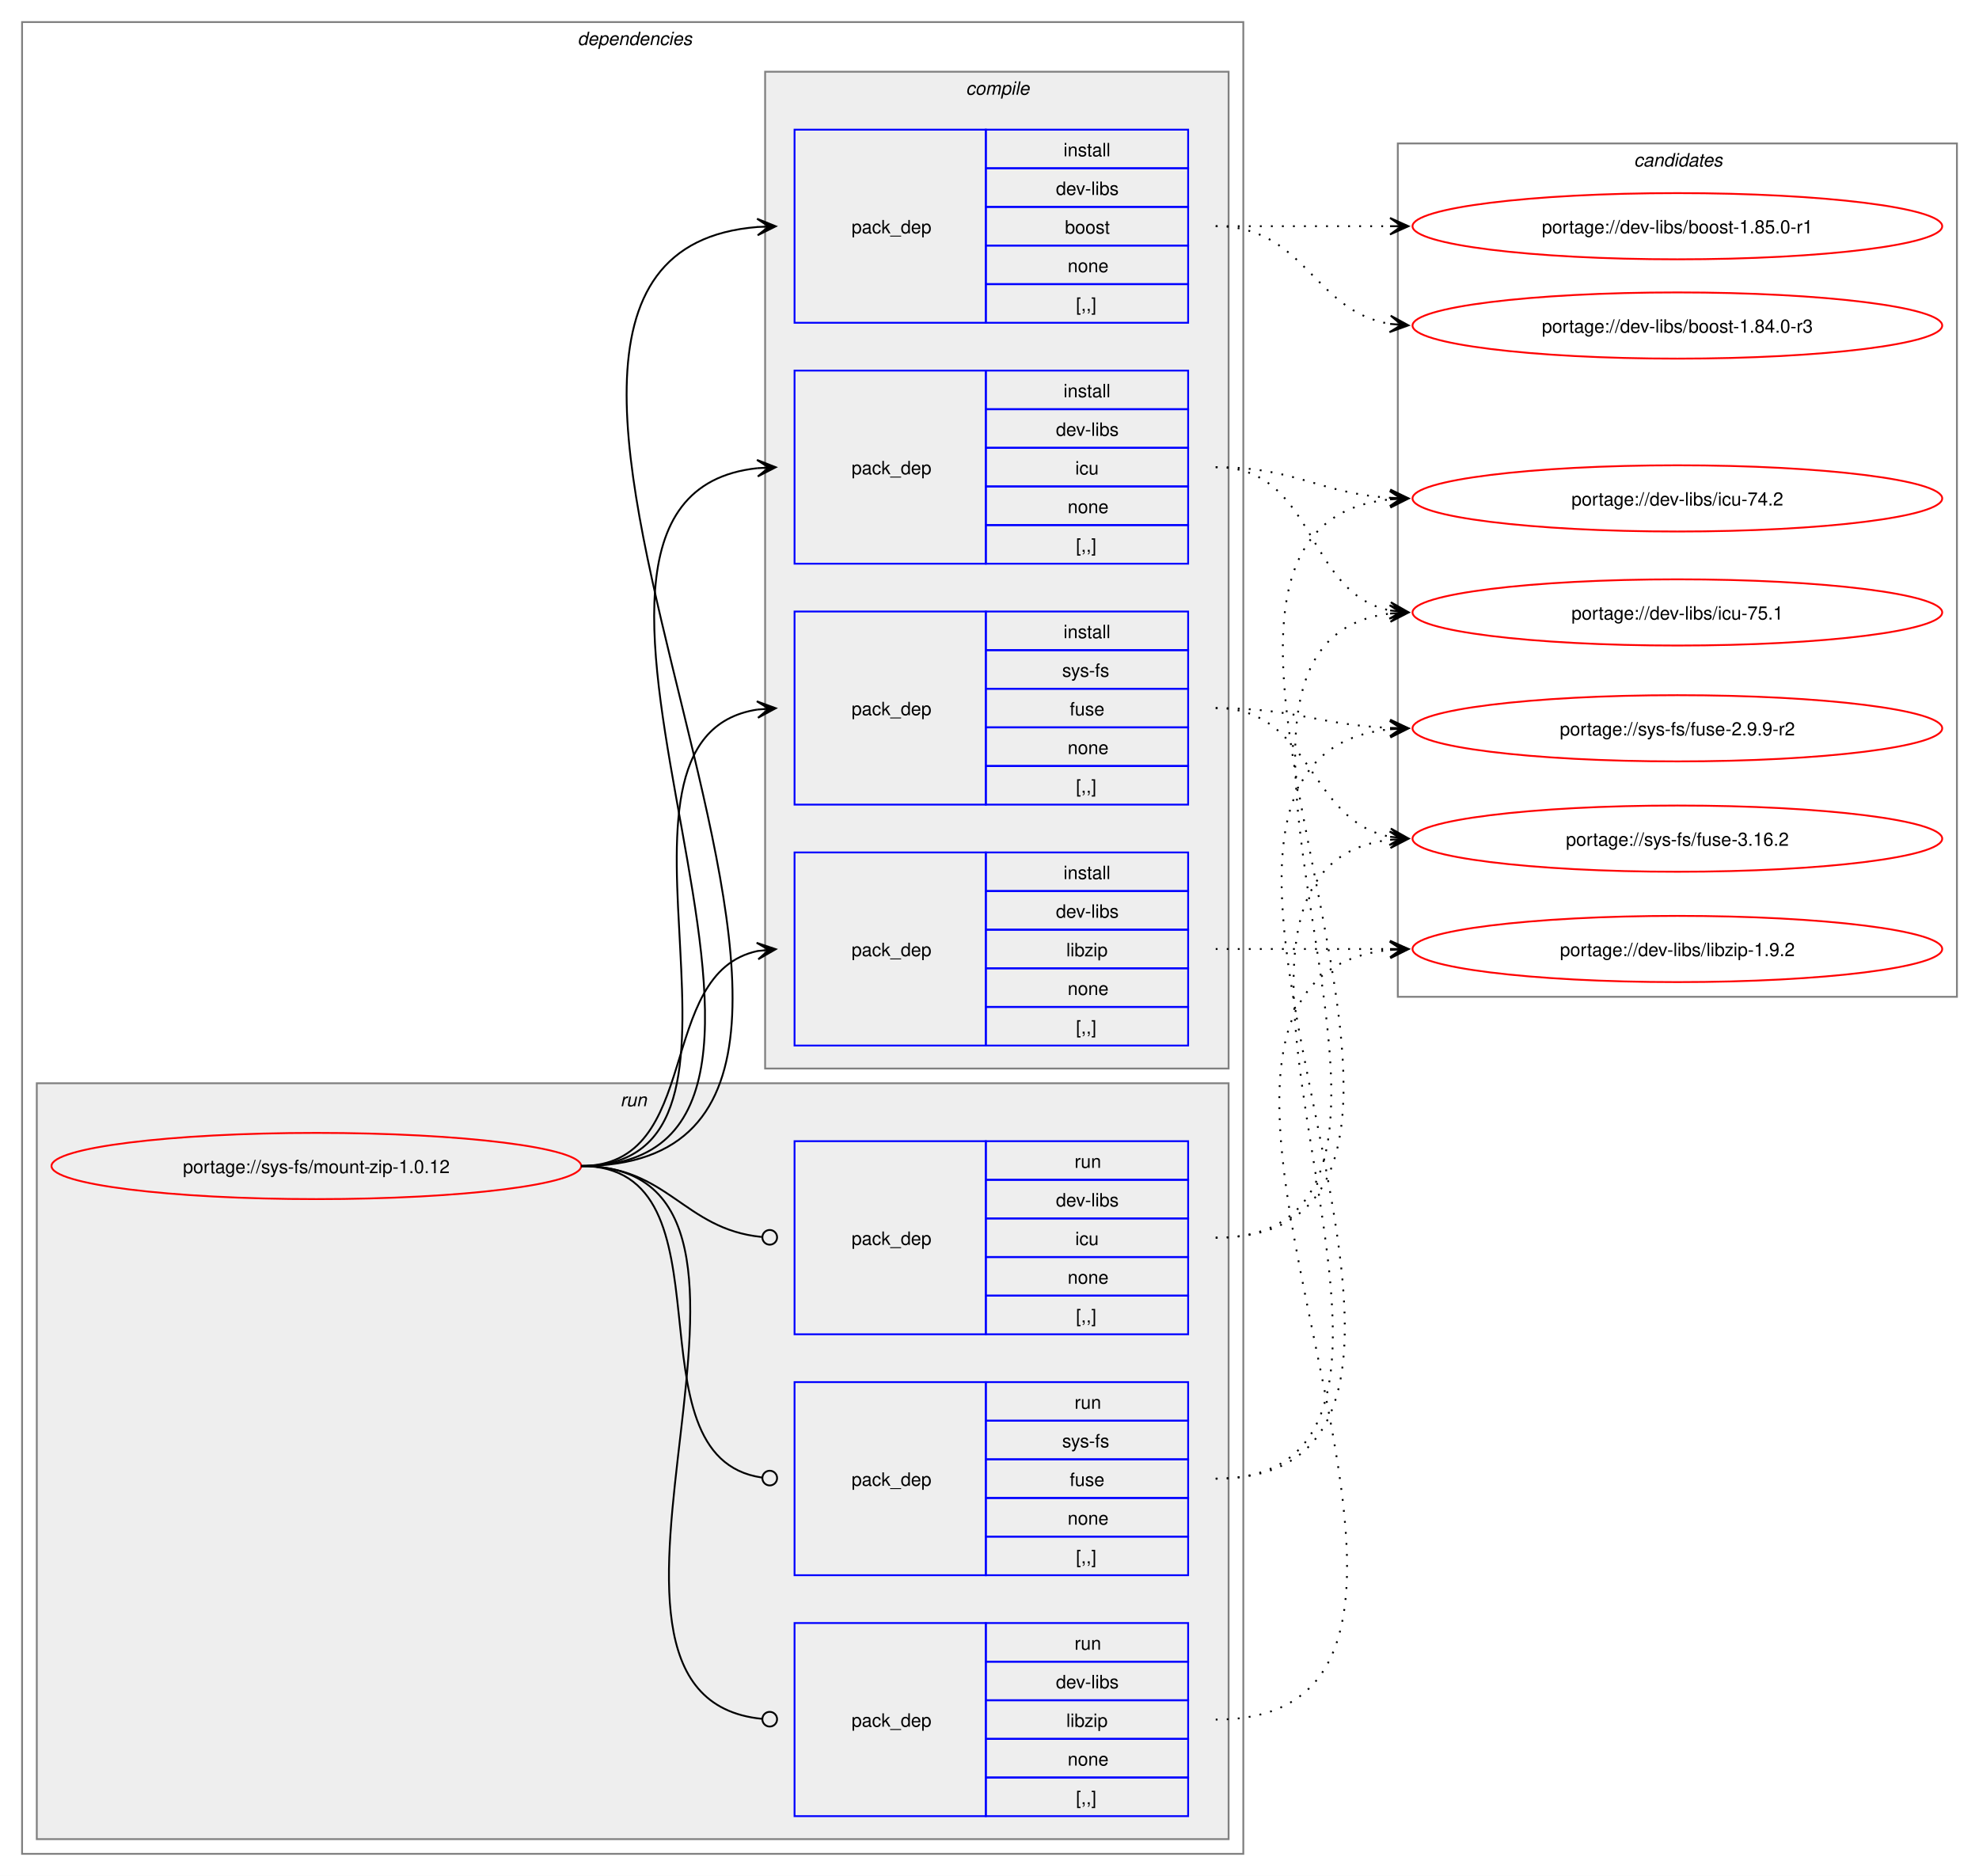
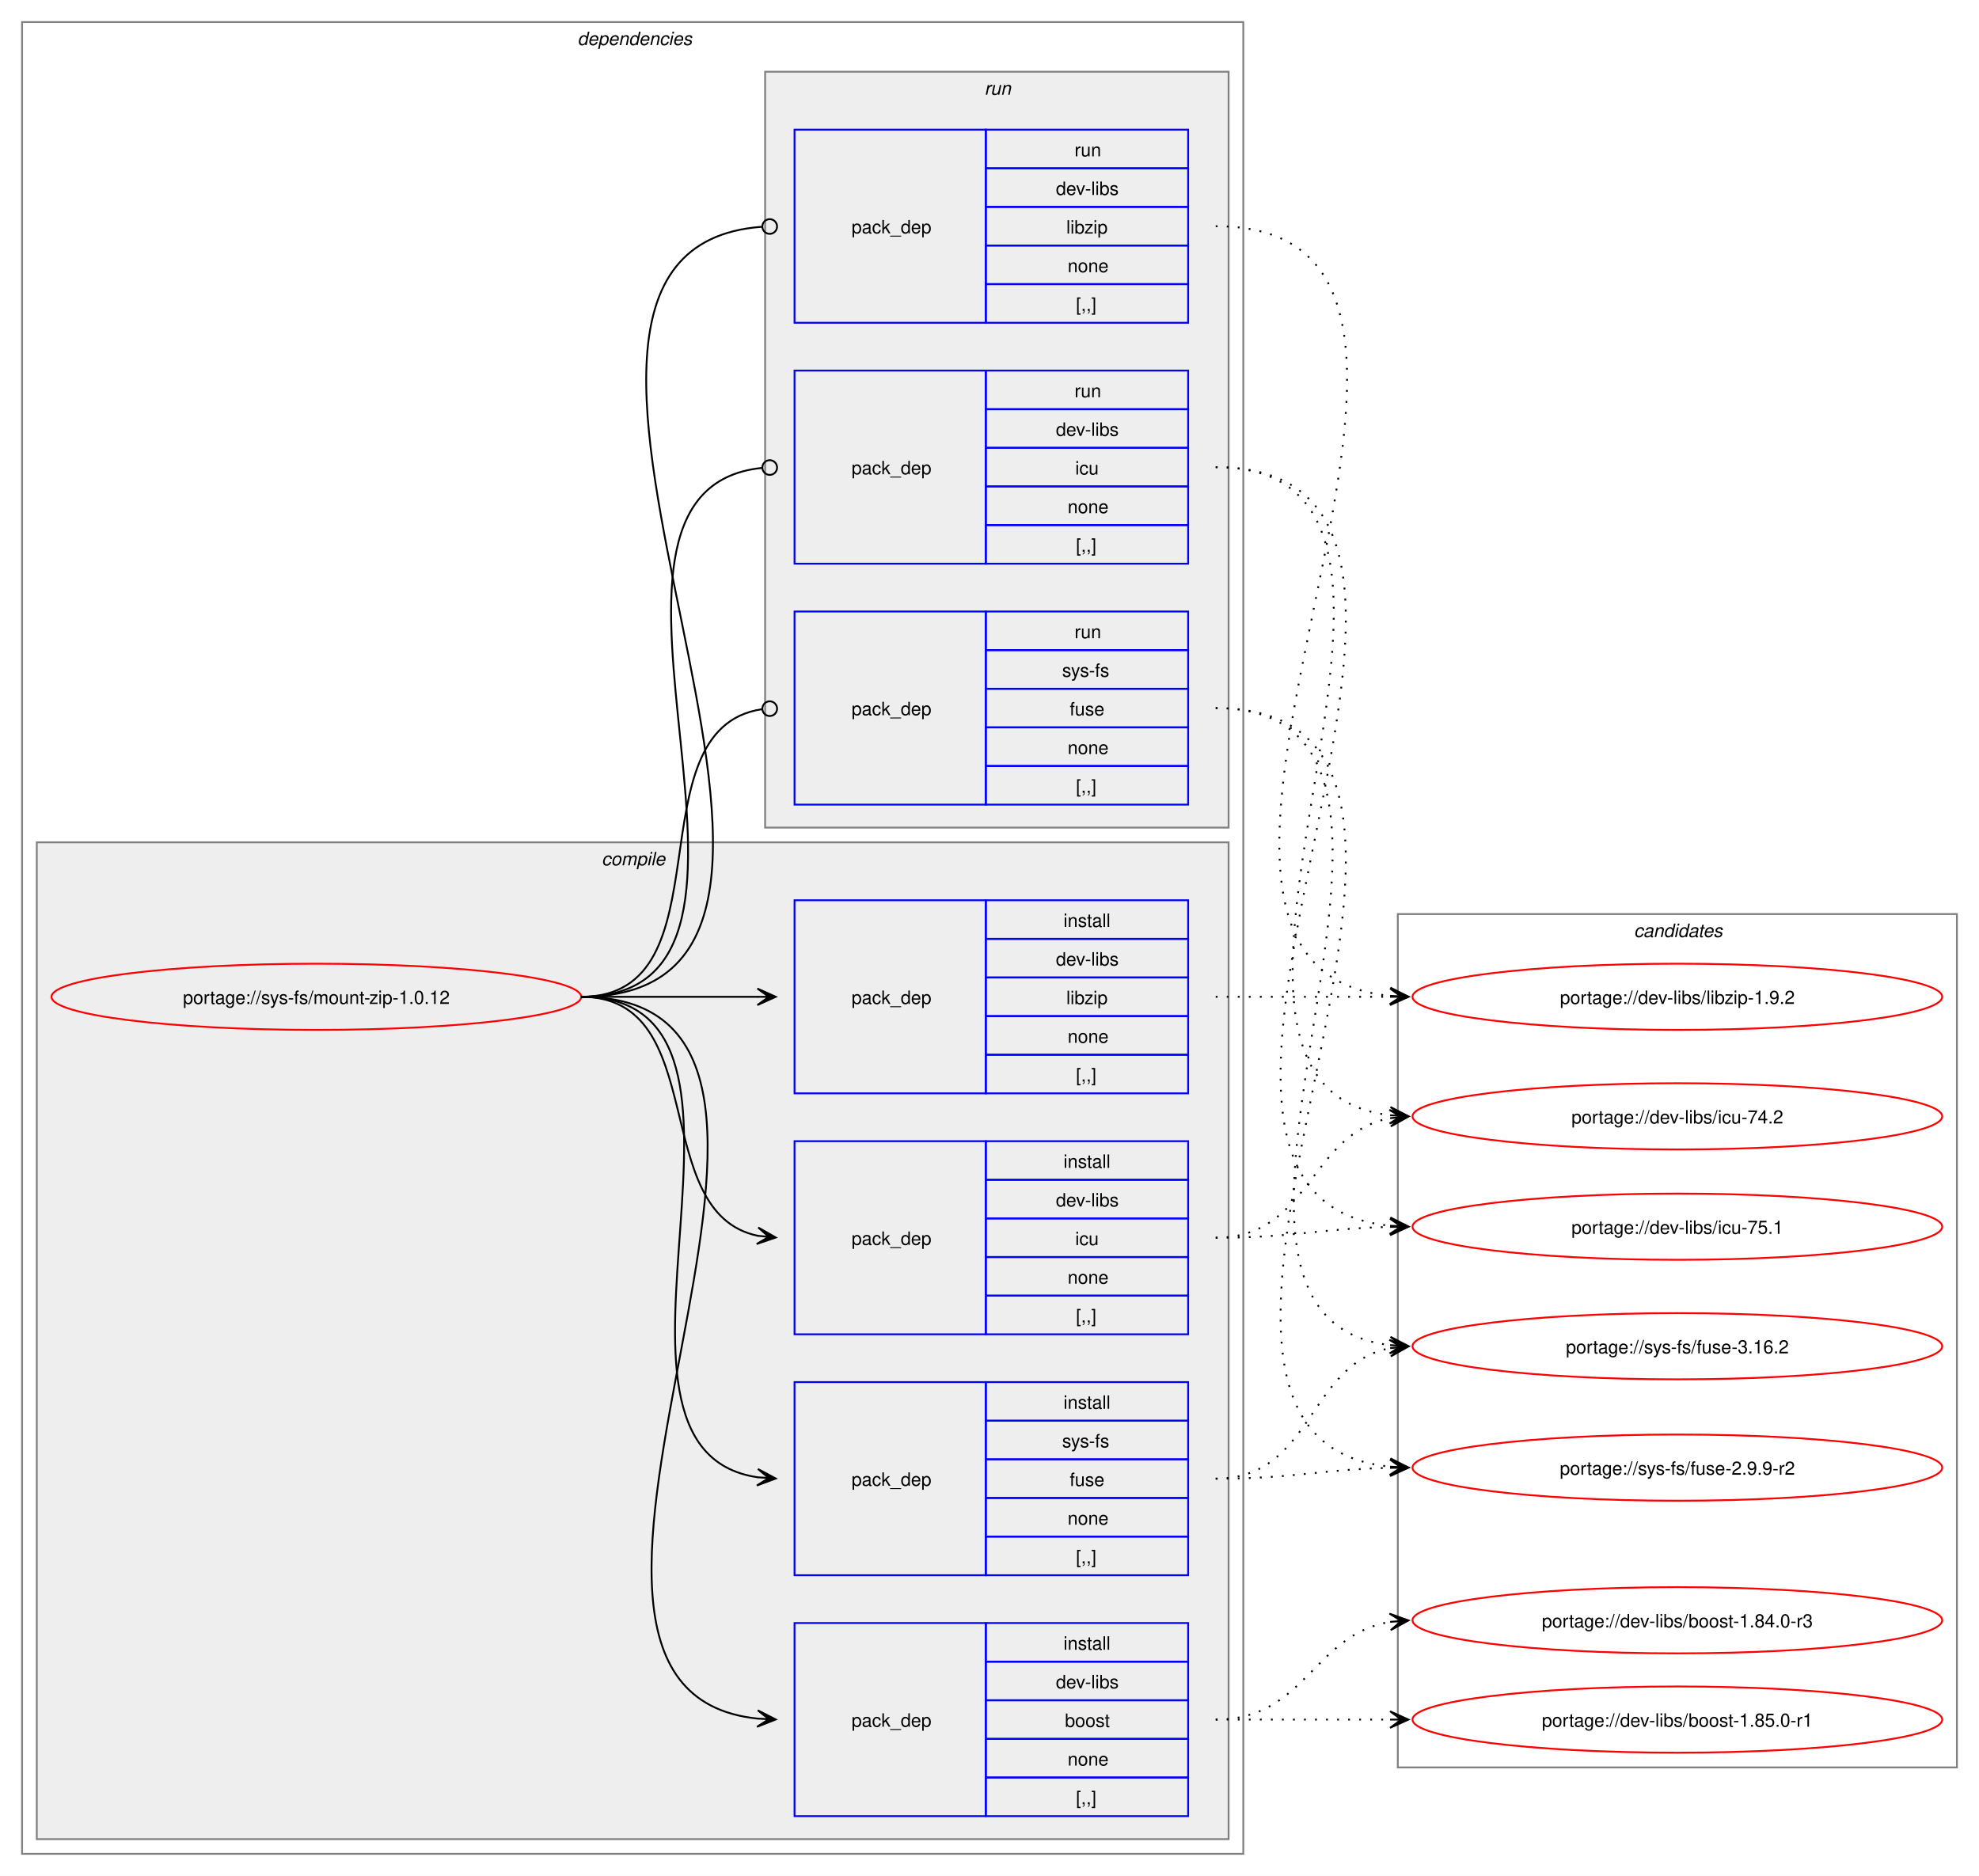
<svg xmlns="http://www.w3.org/2000/svg" xmlns:xlink="http://www.w3.org/1999/xlink" width="1076pt" height="1020pt" viewBox="0.00 0.00 1076.00 1020.00">
  <g id="graph0" class="graph" transform="scale(1 1) rotate(0) translate(4 1016)">
    <polygon fill="white" stroke="none" points="-4,4 -4,-1016 1072,-1016 1072,4 -4,4" />
    <g id="clust2" class="cluster">
      <polygon fill="none" stroke="gray" points="8,-8 8,-1004 672,-1004 672,-8 8,-8" />
      <text text-anchor="start" x="310" y="-991.5" font-family="Helvetica,sans-Serif" font-style="italic" font-size="10.00">dependencies</text>
    </g>
+     <g id="clust3" class="cluster">
+       <polygon fill="#eeeeee" stroke="gray" points="16,-16 16,-558 664,-558 664,-16 16,-16" />
+       <text text-anchor="start" x="323.12" y="-545.5" font-family="Helvetica,sans-Serif" font-style="italic" font-size="10.00">compile</text>
+     </g>
    <g id="clust9" class="cluster">
-       <polygon fill="#eeeeee" stroke="gray" points="16,-16 16,-427 664,-427 664,-16 16,-16" />
-       <text text-anchor="start" x="333.25" y="-414.5" font-family="Helvetica,sans-Serif" font-style="italic" font-size="10.00">run</text>
-     </g>
-     <g id="clust3" class="cluster">
-       <polygon fill="#eeeeee" stroke="gray" points="412,-435 412,-977 664,-977 664,-435 412,-435" />
-       <text text-anchor="start" x="521.12" y="-964.5" font-family="Helvetica,sans-Serif" font-style="italic" font-size="10.00">compile</text>
+       <polygon fill="#eeeeee" stroke="gray" points="412,-566 412,-977 664,-977 664,-566 412,-566" />
+       <text text-anchor="start" x="531.25" y="-964.5" font-family="Helvetica,sans-Serif" font-style="italic" font-size="10.00">run</text>
    </g>
    <g id="clust13" class="cluster">
-       <polygon fill="none" stroke="gray" points="756,-474 756,-938 1060,-938 1060,-474 756,-474" />
-       <text text-anchor="start" x="884.38" y="-925.5" font-family="Helvetica,sans-Serif" font-style="italic" font-size="10.00">candidates</text>
+       <polygon fill="none" stroke="gray" points="756,-55 756,-519 1060,-519 1060,-55 756,-55" />
+       <text text-anchor="start" x="884.38" y="-506.5" font-family="Helvetica,sans-Serif" font-style="italic" font-size="10.00">candidates</text>
    </g>
    <g id="node1" class="node">
      <g id="a_node1">
        <a xlink:href="../sys-fs/mount-zip-1.0.12.svg" xlink:title="portage://sys-fs/mount-zip-1.0.12">
-           <ellipse fill="none" stroke="red" cx="168" cy="-382" rx="144" ry="18" />
-           <text text-anchor="middle" x="168" y="-378.12" font-family="Helvetica,sans-Serif" font-size="10.00">portage://sys-fs/mount-zip-1.0.12</text>
+           <ellipse fill="none" stroke="red" cx="168" cy="-474" rx="144" ry="18" />
+           <text text-anchor="middle" x="168" y="-470.12" font-family="Helvetica,sans-Serif" font-size="10.00">portage://sys-fs/mount-zip-1.0.12</text>
        </a>
      </g>
    </g>
    <g id="node2" class="node">
-       <polygon fill="none" stroke="blue" points="428,-840.5 428,-945.5 532,-945.5 532,-840.5 428,-840.5" />
-       <text text-anchor="start" x="459" y="-889.12" font-family="Helvetica,sans-Serif" font-size="10.00">pack_dep</text>
-       <polygon fill="none" stroke="blue" points="532,-924.5 532,-945.5 642,-945.5 642,-924.5 532,-924.5" />
-       <text text-anchor="start" x="574.25" y="-931" font-family="Helvetica,sans-Serif" font-size="10.00">install</text>
-       <polygon fill="none" stroke="blue" points="532,-903.5 532,-924.5 642,-924.5 642,-903.5 532,-903.5" />
-       <text text-anchor="start" x="570.12" y="-910" font-family="Helvetica,sans-Serif" font-size="10.00">dev-libs</text>
-       <polygon fill="none" stroke="blue" points="532,-882.5 532,-903.5 642,-903.5 642,-882.5 532,-882.5" />
-       <text text-anchor="start" x="575" y="-889" font-family="Helvetica,sans-Serif" font-size="10.00">boost</text>
-       <polygon fill="none" stroke="blue" points="532,-861.5 532,-882.5 642,-882.5 642,-861.5 532,-861.5" />
-       <text text-anchor="start" x="576.5" y="-868" font-family="Helvetica,sans-Serif" font-size="10.00">none</text>
-       <polygon fill="none" stroke="blue" points="532,-840.5 532,-861.5 642,-861.5 642,-840.5 532,-840.5" />
-       <text text-anchor="start" x="581" y="-847" font-family="Helvetica,sans-Serif" font-size="10.00">[,,]</text>
+       <polygon fill="none" stroke="blue" points="428,-28.5 428,-133.5 532,-133.5 532,-28.5 428,-28.5" />
+       <text text-anchor="start" x="459" y="-77.12" font-family="Helvetica,sans-Serif" font-size="10.00">pack_dep</text>
+       <polygon fill="none" stroke="blue" points="532,-112.5 532,-133.5 642,-133.5 642,-112.5 532,-112.5" />
+       <text text-anchor="start" x="574.25" y="-119" font-family="Helvetica,sans-Serif" font-size="10.00">install</text>
+       <polygon fill="none" stroke="blue" points="532,-91.5 532,-112.5 642,-112.5 642,-91.5 532,-91.5" />
+       <text text-anchor="start" x="570.12" y="-98" font-family="Helvetica,sans-Serif" font-size="10.00">dev-libs</text>
+       <polygon fill="none" stroke="blue" points="532,-70.5 532,-91.5 642,-91.5 642,-70.5 532,-70.5" />
+       <text text-anchor="start" x="575" y="-77" font-family="Helvetica,sans-Serif" font-size="10.00">boost</text>
+       <polygon fill="none" stroke="blue" points="532,-49.5 532,-70.5 642,-70.5 642,-49.5 532,-49.5" />
+       <text text-anchor="start" x="576.5" y="-56" font-family="Helvetica,sans-Serif" font-size="10.00">none</text>
+       <polygon fill="none" stroke="blue" points="532,-28.5 532,-49.5 642,-49.5 642,-28.5 532,-28.5" />
+       <text text-anchor="start" x="581" y="-35" font-family="Helvetica,sans-Serif" font-size="10.00">[,,]</text>
    </g>
    <g id="edge1" class="edge">
-       <path fill="none" stroke="black" d="M312,-382C540.18,-382 198.66,-876.17 407.93,-892.58" />
-       <polygon fill="black" stroke="black" points="417.78,-892.95 407.62,-897.07 414,-892.81 407.79,-892.58 407.79,-892.58 407.79,-892.58 414,-892.81 407.96,-888.08 417.78,-892.95" />
+       <path fill="none" stroke="black" d="M312,-474C489.14,-474 248.73,-97.71 407.93,-81.54" />
+       <polygon fill="black" stroke="black" points="417.78,-81.06 408.01,-86.04 414.01,-81.24 407.79,-81.54 407.79,-81.54 407.79,-81.54 414.01,-81.24 407.58,-77.05 417.78,-81.06" />
    </g>
    <g id="node3" class="node">
+       <polygon fill="none" stroke="blue" points="428,-290.5 428,-395.5 532,-395.5 532,-290.5 428,-290.5" />
+       <text text-anchor="start" x="459" y="-339.12" font-family="Helvetica,sans-Serif" font-size="10.00">pack_dep</text>
+       <polygon fill="none" stroke="blue" points="532,-374.5 532,-395.5 642,-395.5 642,-374.5 532,-374.5" />
+       <text text-anchor="start" x="574.25" y="-381" font-family="Helvetica,sans-Serif" font-size="10.00">install</text>
+       <polygon fill="none" stroke="blue" points="532,-353.5 532,-374.5 642,-374.5 642,-353.5 532,-353.5" />
+       <text text-anchor="start" x="570.12" y="-360" font-family="Helvetica,sans-Serif" font-size="10.00">dev-libs</text>
+       <polygon fill="none" stroke="blue" points="532,-332.5 532,-353.5 642,-353.5 642,-332.5 532,-332.5" />
+       <text text-anchor="start" x="580.62" y="-339" font-family="Helvetica,sans-Serif" font-size="10.00">icu</text>
+       <polygon fill="none" stroke="blue" points="532,-311.5 532,-332.5 642,-332.5 642,-311.5 532,-311.5" />
+       <text text-anchor="start" x="576.5" y="-318" font-family="Helvetica,sans-Serif" font-size="10.00">none</text>
+       <polygon fill="none" stroke="blue" points="532,-290.5 532,-311.5 642,-311.5 642,-290.5 532,-290.5" />
+       <text text-anchor="start" x="581" y="-297" font-family="Helvetica,sans-Serif" font-size="10.00">[,,]</text>
+     </g>
+     <g id="edge2" class="edge">
+       <path fill="none" stroke="black" d="M312,-474C383.21,-474 348.07,-356.45 408.06,-344.05" />
+       <polygon fill="black" stroke="black" points="417.79,-343.12 408.27,-348.56 414.02,-343.48 407.83,-344.08 407.83,-344.08 407.83,-344.08 414.02,-343.48 407.4,-339.6 417.79,-343.12" />
+     </g>
+     <g id="node4" class="node">
+       <polygon fill="none" stroke="blue" points="428,-421.5 428,-526.5 532,-526.5 532,-421.5 428,-421.5" />
+       <text text-anchor="start" x="459" y="-470.12" font-family="Helvetica,sans-Serif" font-size="10.00">pack_dep</text>
+       <polygon fill="none" stroke="blue" points="532,-505.5 532,-526.5 642,-526.5 642,-505.5 532,-505.5" />
+       <text text-anchor="start" x="574.25" y="-512" font-family="Helvetica,sans-Serif" font-size="10.00">install</text>
+       <polygon fill="none" stroke="blue" points="532,-484.5 532,-505.5 642,-505.5 642,-484.5 532,-484.5" />
+       <text text-anchor="start" x="570.12" y="-491" font-family="Helvetica,sans-Serif" font-size="10.00">dev-libs</text>
+       <polygon fill="none" stroke="blue" points="532,-463.5 532,-484.5 642,-484.5 642,-463.5 532,-463.5" />
+       <text text-anchor="start" x="575.75" y="-470" font-family="Helvetica,sans-Serif" font-size="10.00">libzip</text>
+       <polygon fill="none" stroke="blue" points="532,-442.5 532,-463.5 642,-463.5 642,-442.5 532,-442.5" />
+       <text text-anchor="start" x="576.5" y="-449" font-family="Helvetica,sans-Serif" font-size="10.00">none</text>
+       <polygon fill="none" stroke="blue" points="532,-421.5 532,-442.5 642,-442.5 642,-421.5 532,-421.5" />
+       <text text-anchor="start" x="581" y="-428" font-family="Helvetica,sans-Serif" font-size="10.00">[,,]</text>
+     </g>
+     <g id="edge3" class="edge">
+       <path fill="none" stroke="black" d="M312,-474C355.65,-474 369.25,-474 407.98,-474" />
+       <polygon fill="black" stroke="black" points="417.78,-474 407.78,-478.5 414,-474 407.78,-474 407.78,-474 407.78,-474 414,-474 407.78,-469.5 417.78,-474" />
+     </g>
+     <g id="node5" class="node">
+       <polygon fill="none" stroke="blue" points="428,-159.5 428,-264.5 532,-264.5 532,-159.5 428,-159.5" />
+       <text text-anchor="start" x="459" y="-208.12" font-family="Helvetica,sans-Serif" font-size="10.00">pack_dep</text>
+       <polygon fill="none" stroke="blue" points="532,-243.5 532,-264.5 642,-264.5 642,-243.5 532,-243.5" />
+       <text text-anchor="start" x="574.25" y="-250" font-family="Helvetica,sans-Serif" font-size="10.00">install</text>
+       <polygon fill="none" stroke="blue" points="532,-222.5 532,-243.5 642,-243.5 642,-222.5 532,-222.5" />
+       <text text-anchor="start" x="573.5" y="-229" font-family="Helvetica,sans-Serif" font-size="10.00">sys-fs</text>
+       <polygon fill="none" stroke="blue" points="532,-201.5 532,-222.5 642,-222.5 642,-201.5 532,-201.5" />
+       <text text-anchor="start" x="577.62" y="-208" font-family="Helvetica,sans-Serif" font-size="10.00">fuse</text>
+       <polygon fill="none" stroke="blue" points="532,-180.5 532,-201.5 642,-201.5 642,-180.5 532,-180.5" />
+       <text text-anchor="start" x="576.5" y="-187" font-family="Helvetica,sans-Serif" font-size="10.00">none</text>
+       <polygon fill="none" stroke="blue" points="532,-159.5 532,-180.5 642,-180.5 642,-159.5 532,-159.5" />
+       <text text-anchor="start" x="581" y="-166" font-family="Helvetica,sans-Serif" font-size="10.00">[,,]</text>
+     </g>
+     <g id="edge4" class="edge">
+       <path fill="none" stroke="black" d="M312,-474C433.85,-474 301.99,-228.12 407.98,-212.75" />
+       <polygon fill="black" stroke="black" points="417.78,-212.08 408.11,-217.25 414.01,-212.34 407.81,-212.76 407.81,-212.76 407.81,-212.76 414.01,-212.34 407.5,-208.27 417.78,-212.08" />
+     </g>
+     <g id="node6" class="node">
      <polygon fill="none" stroke="blue" points="428,-709.5 428,-814.5 532,-814.5 532,-709.5 428,-709.5" />
      <text text-anchor="start" x="459" y="-758.12" font-family="Helvetica,sans-Serif" font-size="10.00">pack_dep</text>
      <polygon fill="none" stroke="blue" points="532,-793.5 532,-814.5 642,-814.5 642,-793.5 532,-793.5" />
-       <text text-anchor="start" x="574.25" y="-800" font-family="Helvetica,sans-Serif" font-size="10.00">install</text>
+       <text text-anchor="start" x="580.25" y="-800" font-family="Helvetica,sans-Serif" font-size="10.00">run</text>
      <polygon fill="none" stroke="blue" points="532,-772.5 532,-793.5 642,-793.5 642,-772.5 532,-772.5" />
      <text text-anchor="start" x="570.12" y="-779" font-family="Helvetica,sans-Serif" font-size="10.00">dev-libs</text>
      <polygon fill="none" stroke="blue" points="532,-751.5 532,-772.5 642,-772.5 642,-751.5 532,-751.5" />
      <text text-anchor="start" x="580.62" y="-758" font-family="Helvetica,sans-Serif" font-size="10.00">icu</text>
      <polygon fill="none" stroke="blue" points="532,-730.5 532,-751.5 642,-751.5 642,-730.5 532,-730.5" />
      <text text-anchor="start" x="576.5" y="-737" font-family="Helvetica,sans-Serif" font-size="10.00">none</text>
      <polygon fill="none" stroke="blue" points="532,-709.5 532,-730.5 642,-730.5 642,-709.5 532,-709.5" />
      <text text-anchor="start" x="581" y="-716" font-family="Helvetica,sans-Serif" font-size="10.00">[,,]</text>
    </g>
-     <g id="edge2" class="edge">
-       <path fill="none" stroke="black" d="M312,-382C483.52,-382 254.29,-745.12 407.8,-761.43" />
-       <polygon fill="black" stroke="black" points="417.78,-761.94 407.57,-765.93 414.01,-761.75 407.8,-761.43 407.8,-761.43 407.8,-761.43 414.01,-761.75 408.02,-756.94 417.78,-761.94" />
-     </g>
-     <g id="node4" class="node">
-       <polygon fill="none" stroke="blue" points="428,-447.5 428,-552.5 532,-552.5 532,-447.5 428,-447.5" />
-       <text text-anchor="start" x="459" y="-496.12" font-family="Helvetica,sans-Serif" font-size="10.00">pack_dep</text>
-       <polygon fill="none" stroke="blue" points="532,-531.5 532,-552.5 642,-552.5 642,-531.5 532,-531.5" />
-       <text text-anchor="start" x="574.25" y="-538" font-family="Helvetica,sans-Serif" font-size="10.00">install</text>
-       <polygon fill="none" stroke="blue" points="532,-510.5 532,-531.5 642,-531.5 642,-510.5 532,-510.5" />
-       <text text-anchor="start" x="570.12" y="-517" font-family="Helvetica,sans-Serif" font-size="10.00">dev-libs</text>
-       <polygon fill="none" stroke="blue" points="532,-489.5 532,-510.5 642,-510.5 642,-489.5 532,-489.5" />
-       <text text-anchor="start" x="575.75" y="-496" font-family="Helvetica,sans-Serif" font-size="10.00">libzip</text>
-       <polygon fill="none" stroke="blue" points="532,-468.5 532,-489.5 642,-489.5 642,-468.5 532,-468.5" />
-       <text text-anchor="start" x="576.5" y="-475" font-family="Helvetica,sans-Serif" font-size="10.00">none</text>
-       <polygon fill="none" stroke="blue" points="532,-447.5 532,-468.5 642,-468.5 642,-447.5 532,-447.5" />
-       <text text-anchor="start" x="581" y="-454" font-family="Helvetica,sans-Serif" font-size="10.00">[,,]</text>
-     </g>
-     <g id="edge3" class="edge">
-       <path fill="none" stroke="black" d="M312,-382C378.79,-382 351.79,-487.01 407.95,-498.91" />
-       <polygon fill="black" stroke="black" points="417.79,-499.88 407.39,-503.37 414.02,-499.51 407.84,-498.9 407.84,-498.9 407.84,-498.9 414.02,-499.51 408.28,-494.42 417.79,-499.88" />
-     </g>
-     <g id="node5" class="node">
+     <g id="edge5" class="edge">
+       <path fill="none" stroke="black" d="M312,-474C445.48,-474 289.76,-749.21 410.25,-761.57" />
+       <ellipse fill="none" stroke="black" cx="414.51" cy="-761.78" rx="4" ry="4" />
+     </g>
+     <g id="node7" class="node">
+       <polygon fill="none" stroke="blue" points="428,-840.5 428,-945.5 532,-945.5 532,-840.5 428,-840.5" />
+       <text text-anchor="start" x="459" y="-889.12" font-family="Helvetica,sans-Serif" font-size="10.00">pack_dep</text>
+       <polygon fill="none" stroke="blue" points="532,-924.5 532,-945.5 642,-945.5 642,-924.5 532,-924.5" />
+       <text text-anchor="start" x="580.25" y="-931" font-family="Helvetica,sans-Serif" font-size="10.00">run</text>
+       <polygon fill="none" stroke="blue" points="532,-903.5 532,-924.5 642,-924.5 642,-903.5 532,-903.5" />
+       <text text-anchor="start" x="570.12" y="-910" font-family="Helvetica,sans-Serif" font-size="10.00">dev-libs</text>
+       <polygon fill="none" stroke="blue" points="532,-882.5 532,-903.5 642,-903.5 642,-882.5 532,-882.5" />
+       <text text-anchor="start" x="575.75" y="-889" font-family="Helvetica,sans-Serif" font-size="10.00">libzip</text>
+       <polygon fill="none" stroke="blue" points="532,-861.5 532,-882.5 642,-882.5 642,-861.5 532,-861.5" />
+       <text text-anchor="start" x="576.5" y="-868" font-family="Helvetica,sans-Serif" font-size="10.00">none</text>
+       <polygon fill="none" stroke="blue" points="532,-840.5 532,-861.5 642,-861.5 642,-840.5 532,-840.5" />
+       <text text-anchor="start" x="581" y="-847" font-family="Helvetica,sans-Serif" font-size="10.00">[,,]</text>
+     </g>
+     <g id="edge6" class="edge">
+       <path fill="none" stroke="black" d="M312,-474C501.1,-474 235.62,-879.61 410.07,-892.68" />
+       <ellipse fill="none" stroke="black" cx="414.5" cy="-892.84" rx="4" ry="4" />
+     </g>
+     <g id="node8" class="node">
      <polygon fill="none" stroke="blue" points="428,-578.5 428,-683.5 532,-683.5 532,-578.5 428,-578.5" />
      <text text-anchor="start" x="459" y="-627.12" font-family="Helvetica,sans-Serif" font-size="10.00">pack_dep</text>
      <polygon fill="none" stroke="blue" points="532,-662.5 532,-683.5 642,-683.5 642,-662.5 532,-662.5" />
-       <text text-anchor="start" x="574.25" y="-669" font-family="Helvetica,sans-Serif" font-size="10.00">install</text>
+       <text text-anchor="start" x="580.25" y="-669" font-family="Helvetica,sans-Serif" font-size="10.00">run</text>
      <polygon fill="none" stroke="blue" points="532,-641.5 532,-662.5 642,-662.5 642,-641.5 532,-641.5" />
      <text text-anchor="start" x="573.5" y="-648" font-family="Helvetica,sans-Serif" font-size="10.00">sys-fs</text>
      <polygon fill="none" stroke="blue" points="532,-620.5 532,-641.5 642,-641.5 642,-620.5 532,-620.5" />
      <text text-anchor="start" x="577.62" y="-627" font-family="Helvetica,sans-Serif" font-size="10.00">fuse</text>
      <polygon fill="none" stroke="blue" points="532,-599.5 532,-620.5 642,-620.5 642,-599.5 532,-599.5" />
      <text text-anchor="start" x="576.5" y="-606" font-family="Helvetica,sans-Serif" font-size="10.00">none</text>
      <polygon fill="none" stroke="blue" points="532,-578.5 532,-599.5 642,-599.5 642,-578.5 532,-578.5" />
      <text text-anchor="start" x="581" y="-585" font-family="Helvetica,sans-Serif" font-size="10.00">[,,]</text>
    </g>
-     <g id="edge4" class="edge">
-       <path fill="none" stroke="black" d="M312,-382C428.45,-382 307.16,-614.74 407.82,-630.19" />
-       <polygon fill="black" stroke="black" points="417.78,-630.91 407.49,-634.68 414.01,-630.64 407.81,-630.19 407.81,-630.19 407.81,-630.19 414.01,-630.64 408.13,-625.71 417.78,-630.91" />
-     </g>
-     <g id="node6" class="node">
-       <polygon fill="none" stroke="blue" points="428,-290.5 428,-395.5 532,-395.5 532,-290.5 428,-290.5" />
-       <text text-anchor="start" x="459" y="-339.12" font-family="Helvetica,sans-Serif" font-size="10.00">pack_dep</text>
-       <polygon fill="none" stroke="blue" points="532,-374.5 532,-395.5 642,-395.5 642,-374.5 532,-374.5" />
-       <text text-anchor="start" x="580.25" y="-381" font-family="Helvetica,sans-Serif" font-size="10.00">run</text>
-       <polygon fill="none" stroke="blue" points="532,-353.5 532,-374.5 642,-374.5 642,-353.5 532,-353.5" />
-       <text text-anchor="start" x="570.12" y="-360" font-family="Helvetica,sans-Serif" font-size="10.00">dev-libs</text>
-       <polygon fill="none" stroke="blue" points="532,-332.5 532,-353.5 642,-353.5 642,-332.5 532,-332.5" />
-       <text text-anchor="start" x="580.62" y="-339" font-family="Helvetica,sans-Serif" font-size="10.00">icu</text>
-       <polygon fill="none" stroke="blue" points="532,-311.5 532,-332.5 642,-332.5 642,-311.5 532,-311.5" />
-       <text text-anchor="start" x="576.5" y="-318" font-family="Helvetica,sans-Serif" font-size="10.00">none</text>
-       <polygon fill="none" stroke="blue" points="532,-290.5 532,-311.5 642,-311.5 642,-290.5 532,-290.5" />
-       <text text-anchor="start" x="581" y="-297" font-family="Helvetica,sans-Serif" font-size="10.00">[,,]</text>
-     </g>
-     <g id="edge5" class="edge">
-       <path fill="none" stroke="black" d="M312,-382C359.45,-382 367.49,-347.72 410.01,-343.44" />
-       <ellipse fill="none" stroke="black" cx="414.51" cy="-343.22" rx="4" ry="4" />
-     </g>
-     <g id="node7" class="node">
-       <polygon fill="none" stroke="blue" points="428,-28.5 428,-133.5 532,-133.5 532,-28.5 428,-28.5" />
-       <text text-anchor="start" x="459" y="-77.12" font-family="Helvetica,sans-Serif" font-size="10.00">pack_dep</text>
-       <polygon fill="none" stroke="blue" points="532,-112.5 532,-133.5 642,-133.5 642,-112.5 532,-112.5" />
-       <text text-anchor="start" x="580.25" y="-119" font-family="Helvetica,sans-Serif" font-size="10.00">run</text>
-       <polygon fill="none" stroke="blue" points="532,-91.5 532,-112.5 642,-112.5 642,-91.5 532,-91.5" />
-       <text text-anchor="start" x="570.12" y="-98" font-family="Helvetica,sans-Serif" font-size="10.00">dev-libs</text>
-       <polygon fill="none" stroke="blue" points="532,-70.5 532,-91.5 642,-91.5 642,-70.5 532,-70.5" />
-       <text text-anchor="start" x="575.75" y="-77" font-family="Helvetica,sans-Serif" font-size="10.00">libzip</text>
-       <polygon fill="none" stroke="blue" points="532,-49.5 532,-70.5 642,-70.5 642,-49.5 532,-49.5" />
-       <text text-anchor="start" x="576.5" y="-56" font-family="Helvetica,sans-Serif" font-size="10.00">none</text>
-       <polygon fill="none" stroke="blue" points="532,-28.5 532,-49.5 642,-49.5 642,-28.5 532,-28.5" />
-       <text text-anchor="start" x="581" y="-35" font-family="Helvetica,sans-Serif" font-size="10.00">[,,]</text>
-     </g>
-     <g id="edge6" class="edge">
-       <path fill="none" stroke="black" d="M312,-382C450.93,-382 284.48,-93.79 410.28,-81.41" />
-       <ellipse fill="none" stroke="black" cx="414.5" cy="-81.21" rx="4" ry="4" />
-     </g>
-     <g id="node8" class="node">
-       <polygon fill="none" stroke="blue" points="428,-159.5 428,-264.5 532,-264.5 532,-159.5 428,-159.5" />
-       <text text-anchor="start" x="459" y="-208.12" font-family="Helvetica,sans-Serif" font-size="10.00">pack_dep</text>
-       <polygon fill="none" stroke="blue" points="532,-243.5 532,-264.5 642,-264.5 642,-243.5 532,-243.5" />
-       <text text-anchor="start" x="580.25" y="-250" font-family="Helvetica,sans-Serif" font-size="10.00">run</text>
-       <polygon fill="none" stroke="blue" points="532,-222.5 532,-243.5 642,-243.5 642,-222.5 532,-222.5" />
-       <text text-anchor="start" x="573.5" y="-229" font-family="Helvetica,sans-Serif" font-size="10.00">sys-fs</text>
-       <polygon fill="none" stroke="blue" points="532,-201.5 532,-222.5 642,-222.5 642,-201.5 532,-201.5" />
-       <text text-anchor="start" x="577.62" y="-208" font-family="Helvetica,sans-Serif" font-size="10.00">fuse</text>
-       <polygon fill="none" stroke="blue" points="532,-180.5 532,-201.5 642,-201.5 642,-180.5 532,-180.5" />
-       <text text-anchor="start" x="576.5" y="-187" font-family="Helvetica,sans-Serif" font-size="10.00">none</text>
-       <polygon fill="none" stroke="blue" points="532,-159.5 532,-180.5 642,-180.5 642,-159.5 532,-159.5" />
-       <text text-anchor="start" x="581" y="-166" font-family="Helvetica,sans-Serif" font-size="10.00">[,,]</text>
-     </g>
    <g id="edge7" class="edge">
-       <path fill="none" stroke="black" d="M312,-382C398.14,-382 334.56,-223.74 410.17,-212.62" />
-       <ellipse fill="none" stroke="black" cx="414.51" cy="-212.31" rx="4" ry="4" />
+       <path fill="none" stroke="black" d="M312,-474C393.31,-474 338.95,-619.56 410.19,-630.37" />
+       <ellipse fill="none" stroke="black" cx="414.51" cy="-630.68" rx="4" ry="4" />
    </g>
    <g id="node9" class="node">
      <g id="a_node9">
        <a xlink:href="../dev-libs/boost-1.85.0-r1.svg" xlink:title="portage://dev-libs/boost-1.85.0-r1">
-           <ellipse fill="none" stroke="red" cx="908" cy="-893" rx="144" ry="18" />
-           <text text-anchor="middle" x="908" y="-889.12" font-family="Helvetica,sans-Serif" font-size="10.00">portage://dev-libs/boost-1.85.0-r1</text>
+           <ellipse fill="none" stroke="red" cx="908" cy="-81" rx="144" ry="18" />
+           <text text-anchor="middle" x="908" y="-77.12" font-family="Helvetica,sans-Serif" font-size="10.00">portage://dev-libs/boost-1.85.0-r1</text>
        </a>
      </g>
    </g>
    <g id="edge8" class="edge">
-       <path fill="none" stroke="black" stroke-dasharray="1,5" d="M657,-893C700.25,-893 713.72,-893 752.08,-893" />
-       <polygon fill="black" stroke="black" points="761.78,-893 751.78,-897.5 758,-893 751.78,-893 751.78,-893 751.78,-893 758,-893 751.78,-888.5 761.78,-893" />
+       <path fill="none" stroke="black" stroke-dasharray="1,5" d="M657,-81C700.25,-81 713.72,-81 752.08,-81" />
+       <polygon fill="black" stroke="black" points="761.78,-81 751.78,-85.5 758,-81 751.78,-81 751.78,-81 751.78,-81 758,-81 751.78,-76.5 761.78,-81" />
    </g>
    <g id="node10" class="node">
      <g id="a_node10">
        <a xlink:href="../dev-libs/boost-1.84.0-r3.svg" xlink:title="portage://dev-libs/boost-1.84.0-r3">
-           <ellipse fill="none" stroke="red" cx="908" cy="-839" rx="144" ry="18" />
-           <text text-anchor="middle" x="908" y="-835.12" font-family="Helvetica,sans-Serif" font-size="10.00">portage://dev-libs/boost-1.84.0-r3</text>
+           <ellipse fill="none" stroke="red" cx="908" cy="-135" rx="144" ry="18" />
+           <text text-anchor="middle" x="908" y="-131.12" font-family="Helvetica,sans-Serif" font-size="10.00">portage://dev-libs/boost-1.84.0-r3</text>
        </a>
      </g>
    </g>
    <g id="edge9" class="edge">
-       <path fill="none" stroke="black" stroke-dasharray="1,5" d="M657,-893C705.95,-893 709.8,-846.72 752.05,-839.85" />
-       <polygon fill="black" stroke="black" points="761.79,-839.09 752.16,-844.35 758.01,-839.39 751.82,-839.87 751.82,-839.87 751.82,-839.87 758.01,-839.39 751.47,-835.38 761.79,-839.09" />
+       <path fill="none" stroke="black" stroke-dasharray="1,5" d="M657,-81C705.95,-81 709.8,-127.28 752.05,-134.15" />
+       <polygon fill="black" stroke="black" points="761.79,-134.91 751.47,-138.62 758.01,-134.61 751.82,-134.13 751.82,-134.13 751.82,-134.13 758.01,-134.61 752.16,-129.65 761.79,-134.91" />
    </g>
    <g id="node11" class="node">
      <g id="a_node11">
        <a xlink:href="../dev-libs/icu-75.1.svg" xlink:title="portage://dev-libs/icu-75.1">
-           <ellipse fill="none" stroke="red" cx="908" cy="-683" rx="144" ry="18" />
-           <text text-anchor="middle" x="908" y="-679.12" font-family="Helvetica,sans-Serif" font-size="10.00">portage://dev-libs/icu-75.1</text>
+           <ellipse fill="none" stroke="red" cx="908" cy="-349" rx="144" ry="18" />
+           <text text-anchor="middle" x="908" y="-345.12" font-family="Helvetica,sans-Serif" font-size="10.00">portage://dev-libs/icu-75.1</text>
        </a>
      </g>
    </g>
    <g id="edge10" class="edge">
-       <path fill="none" stroke="black" stroke-dasharray="1,5" d="M657,-762C711.74,-762 705.49,-693.43 751.89,-684.06" />
-       <polygon fill="black" stroke="black" points="761.79,-683.12 752.26,-688.54 758.02,-683.47 751.83,-684.06 751.83,-684.06 751.83,-684.06 758.02,-683.47 751.41,-679.58 761.79,-683.12" />
+       <path fill="none" stroke="black" stroke-dasharray="1,5" d="M657,-343C700.32,-343 713.67,-348.06 752.07,-348.89" />
+       <polygon fill="black" stroke="black" points="761.78,-348.99 751.74,-353.38 758,-348.95 751.78,-348.88 751.78,-348.88 751.78,-348.88 758,-348.95 751.83,-344.38 761.78,-348.99" />
    </g>
    <g id="node12" class="node">
      <g id="a_node12">
        <a xlink:href="../dev-libs/icu-74.2.svg" xlink:title="portage://dev-libs/icu-74.2">
-           <ellipse fill="none" stroke="red" cx="908" cy="-745" rx="144" ry="18" />
-           <text text-anchor="middle" x="908" y="-741.12" font-family="Helvetica,sans-Serif" font-size="10.00">portage://dev-libs/icu-74.2</text>
+           <ellipse fill="none" stroke="red" cx="908" cy="-409" rx="144" ry="18" />
+           <text text-anchor="middle" x="908" y="-405.12" font-family="Helvetica,sans-Serif" font-size="10.00">portage://dev-libs/icu-74.2</text>
        </a>
      </g>
    </g>
    <g id="edge11" class="edge">
-       <path fill="none" stroke="black" stroke-dasharray="1,5" d="M657,-762C700.8,-762 713.3,-747.67 751.97,-745.32" />
-       <polygon fill="black" stroke="black" points="761.78,-745.04 751.92,-749.83 758,-745.15 751.79,-745.33 751.79,-745.33 751.79,-745.33 758,-745.15 751.65,-740.83 761.78,-745.04" />
+       <path fill="none" stroke="black" stroke-dasharray="1,5" d="M657,-343C708.49,-343 707.91,-399.81 751.87,-408.02" />
+       <polygon fill="black" stroke="black" points="761.79,-408.89 751.43,-412.49 758.02,-408.56 751.83,-408.01 751.83,-408.01 751.83,-408.01 758.02,-408.56 752.22,-403.53 761.79,-408.89" />
    </g>
    <g id="node13" class="node">
      <g id="a_node13">
        <a xlink:href="../dev-libs/libzip-1.9.2.svg" xlink:title="portage://dev-libs/libzip-1.9.2">
-           <ellipse fill="none" stroke="red" cx="908" cy="-500" rx="144" ry="18" />
-           <text text-anchor="middle" x="908" y="-496.12" font-family="Helvetica,sans-Serif" font-size="10.00">portage://dev-libs/libzip-1.9.2</text>
+           <ellipse fill="none" stroke="red" cx="908" cy="-474" rx="144" ry="18" />
+           <text text-anchor="middle" x="908" y="-470.12" font-family="Helvetica,sans-Serif" font-size="10.00">portage://dev-libs/libzip-1.9.2</text>
        </a>
      </g>
    </g>
    <g id="edge12" class="edge">
-       <path fill="none" stroke="black" stroke-dasharray="1,5" d="M657,-500C700.25,-500 713.72,-500 752.08,-500" />
-       <polygon fill="black" stroke="black" points="761.78,-500 751.78,-504.5 758,-500 751.78,-500 751.78,-500 751.78,-500 758,-500 751.78,-495.5 761.78,-500" />
+       <path fill="none" stroke="black" stroke-dasharray="1,5" d="M657,-474C700.25,-474 713.72,-474 752.08,-474" />
+       <polygon fill="black" stroke="black" points="761.78,-474 751.78,-478.5 758,-474 751.78,-474 751.78,-474 751.78,-474 758,-474 751.78,-469.5 761.78,-474" />
    </g>
    <g id="node14" class="node">
      <g id="a_node14">
        <a xlink:href="../sys-fs/fuse-3.16.2.svg" xlink:title="portage://sys-fs/fuse-3.16.2">
-           <ellipse fill="none" stroke="red" cx="908" cy="-560" rx="144" ry="18" />
-           <text text-anchor="middle" x="908" y="-556.12" font-family="Helvetica,sans-Serif" font-size="10.00">portage://sys-fs/fuse-3.16.2</text>
+           <ellipse fill="none" stroke="red" cx="908" cy="-284" rx="144" ry="18" />
+           <text text-anchor="middle" x="908" y="-280.12" font-family="Helvetica,sans-Serif" font-size="10.00">portage://sys-fs/fuse-3.16.2</text>
        </a>
      </g>
    </g>
    <g id="edge13" class="edge">
-       <path fill="none" stroke="black" stroke-dasharray="1,5" d="M657,-631C709.72,-631 707.02,-569.63 751.95,-561" />
-       <polygon fill="black" stroke="black" points="761.79,-560.11 752.23,-565.5 758.02,-560.45 751.83,-561.01 751.83,-561.01 751.83,-561.01 758.02,-560.45 751.42,-556.53 761.79,-560.11" />
+       <path fill="none" stroke="black" stroke-dasharray="1,5" d="M657,-212C709.95,-212 706.84,-274.23 751.9,-282.98" />
+       <polygon fill="black" stroke="black" points="761.79,-283.89 751.42,-287.46 758.02,-283.54 751.83,-282.98 751.83,-282.98 751.83,-282.98 758.02,-283.54 752.24,-278.49 761.79,-283.89" />
    </g>
    <g id="node15" class="node">
      <g id="a_node15">
        <a xlink:href="../sys-fs/fuse-2.9.9-r2.svg" xlink:title="portage://sys-fs/fuse-2.9.9-r2">
-           <ellipse fill="none" stroke="red" cx="908" cy="-620" rx="144" ry="18" />
-           <text text-anchor="middle" x="908" y="-616.12" font-family="Helvetica,sans-Serif" font-size="10.00">portage://sys-fs/fuse-2.9.9-r2</text>
+           <ellipse fill="none" stroke="red" cx="908" cy="-218" rx="144" ry="18" />
+           <text text-anchor="middle" x="908" y="-214.12" font-family="Helvetica,sans-Serif" font-size="10.00">portage://sys-fs/fuse-2.9.9-r2</text>
        </a>
      </g>
    </g>
    <g id="edge14" class="edge">
-       <path fill="none" stroke="black" stroke-dasharray="1,5" d="M657,-631C700.48,-631 713.54,-621.73 752.03,-620.21" />
-       <polygon fill="black" stroke="black" points="761.78,-620.02 751.87,-624.71 758,-620.1 751.78,-620.21 751.78,-620.21 751.78,-620.21 758,-620.1 751.7,-615.72 761.78,-620.02" />
+       <path fill="none" stroke="black" stroke-dasharray="1,5" d="M657,-212C700.32,-212 713.67,-217.06 752.07,-217.89" />
+       <polygon fill="black" stroke="black" points="761.78,-217.99 751.74,-222.38 758,-217.95 751.78,-217.88 751.78,-217.88 751.78,-217.88 758,-217.95 751.83,-213.38 761.78,-217.99" />
    </g>
    <g id="edge15" class="edge">
-       <path fill="none" stroke="black" stroke-dasharray="1,5" d="M657,-343C811.42,-343 614.78,-666.6 752.06,-682.4" />
-       <polygon fill="black" stroke="black" points="761.78,-682.93 751.55,-686.88 758.01,-682.73 751.8,-682.39 751.8,-682.39 751.8,-682.39 758.01,-682.73 752.04,-677.89 761.78,-682.93" />
+       <path fill="none" stroke="black" stroke-dasharray="1,5" d="M657,-762C842.62,-762 584.5,-365.77 751.92,-349.51" />
+       <polygon fill="black" stroke="black" points="761.78,-349.06 752,-354.01 758.01,-349.23 751.79,-349.52 751.79,-349.52 751.79,-349.52 758.01,-349.23 751.59,-345.02 761.78,-349.06" />
    </g>
    <g id="edge16" class="edge">
-       <path fill="none" stroke="black" stroke-dasharray="1,5" d="M657,-343C837.98,-343 588.85,-728.68 752.19,-744.5" />
-       <polygon fill="black" stroke="black" points="761.78,-744.94 751.59,-748.98 758.01,-744.77 751.79,-744.48 751.79,-744.48 751.79,-744.48 758.01,-744.77 752,-739.99 761.78,-744.94" />
+       <path fill="none" stroke="black" stroke-dasharray="1,5" d="M657,-762C816.97,-762 609.37,-425.35 752.11,-409.57" />
+       <polygon fill="black" stroke="black" points="761.78,-409.06 752.03,-414.08 758.01,-409.26 751.8,-409.59 751.8,-409.59 751.8,-409.59 758.01,-409.26 751.56,-405.1 761.78,-409.06" />
    </g>
    <g id="edge17" class="edge">
-       <path fill="none" stroke="black" stroke-dasharray="1,5" d="M657,-81C845.24,-81 581.86,-483.39 752.02,-499.5" />
-       <polygon fill="black" stroke="black" points="761.78,-499.94 751.59,-503.99 758.01,-499.77 751.79,-499.49 751.79,-499.49 751.79,-499.49 758.01,-499.77 752,-495 761.78,-499.94" />
+       <path fill="none" stroke="black" stroke-dasharray="1,5" d="M657,-893C845.24,-893 581.86,-490.61 752.02,-474.5" />
+       <polygon fill="black" stroke="black" points="761.78,-474.06 752,-479 758.01,-474.23 751.79,-474.51 751.79,-474.51 751.79,-474.51 758.01,-474.23 751.59,-470.01 761.78,-474.06" />
    </g>
    <g id="edge18" class="edge">
-       <path fill="none" stroke="black" stroke-dasharray="1,5" d="M657,-212C814.74,-212 611.71,-543.22 751.82,-559.39" />
-       <polygon fill="black" stroke="black" points="761.78,-559.93 751.55,-563.88 758.01,-559.73 751.8,-559.39 751.8,-559.39 751.8,-559.39 758.01,-559.73 752.04,-554.89 761.78,-559.93" />
+       <path fill="none" stroke="black" stroke-dasharray="1,5" d="M657,-631C814.32,-631 612.09,-300.74 751.85,-284.61" />
+       <polygon fill="black" stroke="black" points="761.78,-284.07 752.04,-289.11 758.01,-284.27 751.8,-284.61 751.8,-284.61 751.8,-284.61 758.01,-284.27 751.55,-280.12 761.78,-284.07" />
    </g>
    <g id="edge19" class="edge">
-       <path fill="none" stroke="black" stroke-dasharray="1,5" d="M657,-212C840.51,-212 586.48,-603.44 752.04,-619.49" />
-       <polygon fill="black" stroke="black" points="761.78,-619.94 751.59,-623.98 758.01,-619.77 751.79,-619.48 751.79,-619.48 751.79,-619.48 758.01,-619.77 752,-614.99 761.78,-619.94" />
+       <path fill="none" stroke="black" stroke-dasharray="1,5" d="M657,-631C842.62,-631 584.5,-234.77 751.92,-218.51" />
+       <polygon fill="black" stroke="black" points="761.78,-218.06 752,-223.01 758.01,-218.23 751.79,-218.52 751.79,-218.52 751.79,-218.52 758.01,-218.23 751.59,-214.02 761.78,-218.06" />
    </g>
  </g>
</svg>
